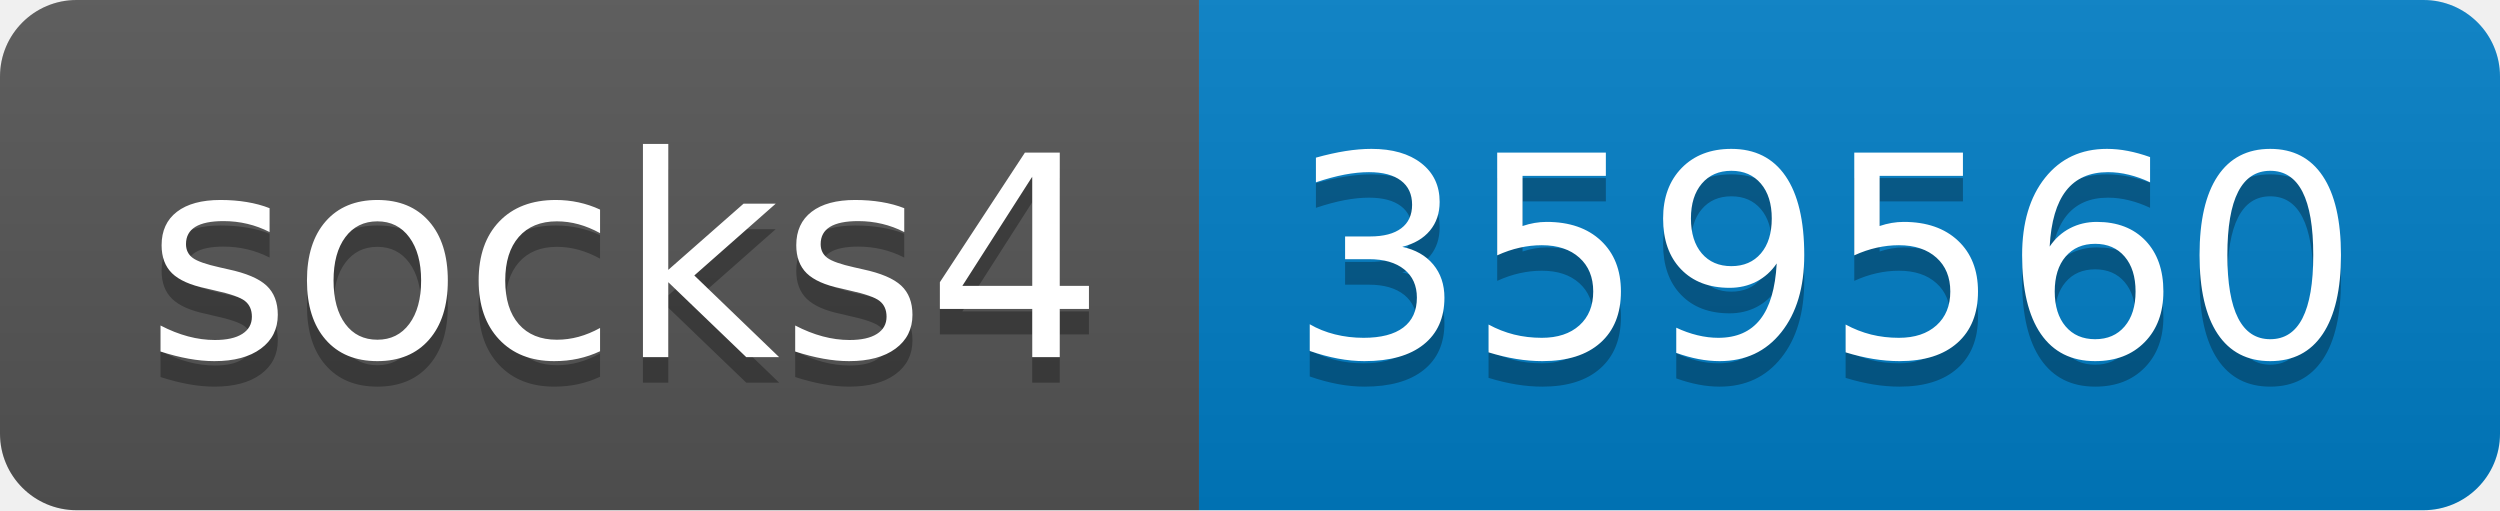
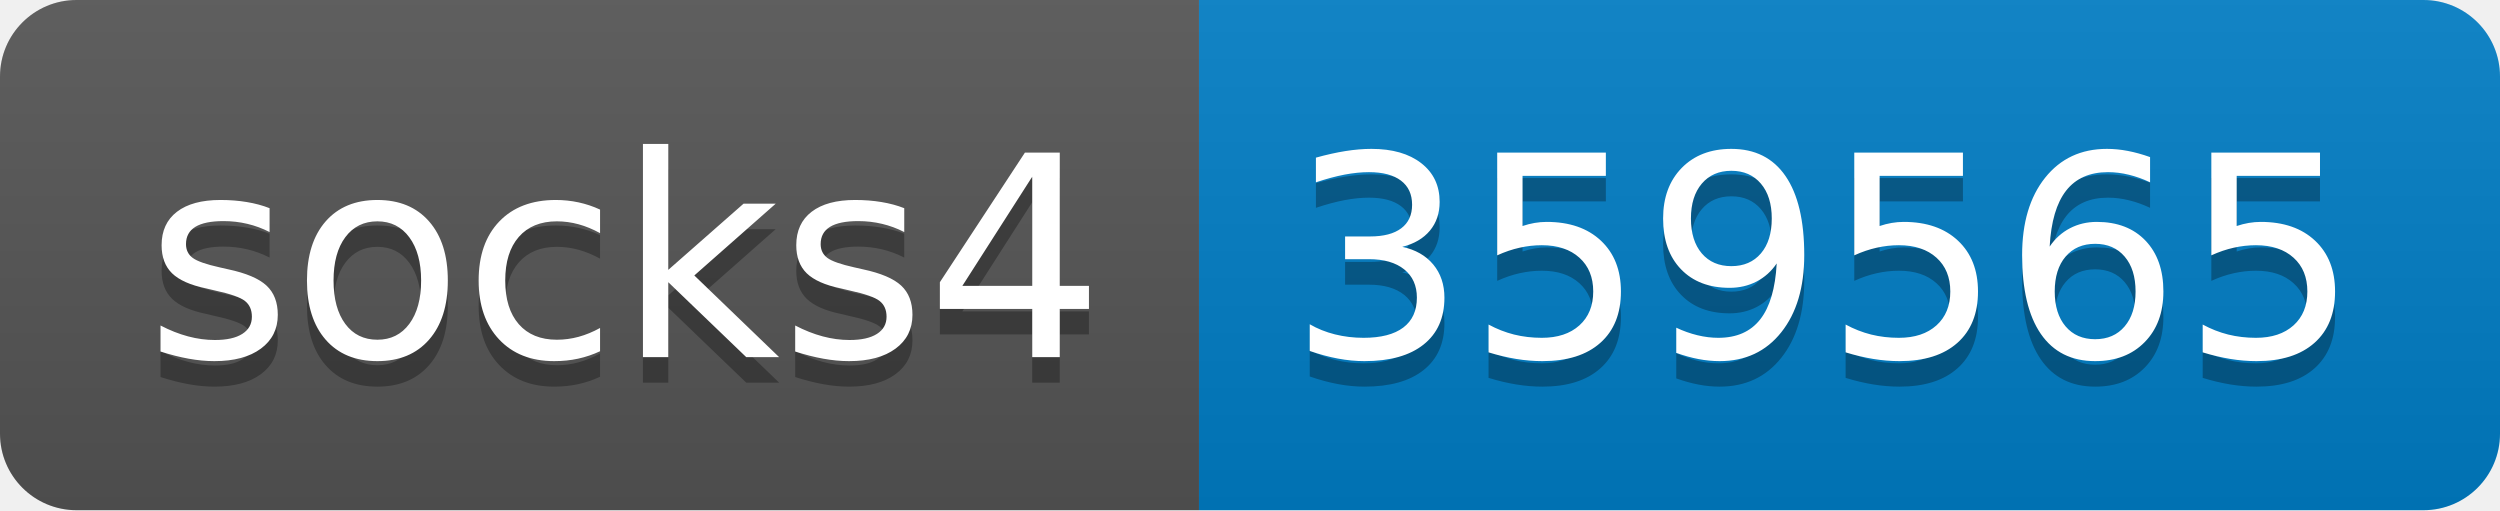
- <svg xmlns="http://www.w3.org/2000/svg" width="98" height="20" role="img" aria-label="socks4: 359560">
+ <svg xmlns="http://www.w3.org/2000/svg" width="98" height="20" role="img" aria-label="socks4: 359565">
  <linearGradient id="s" x2="0" y2="100%">
    <stop offset="0" stop-color="#bbb" stop-opacity=".1" />
    <stop offset="1" stop-opacity=".1" />
  </linearGradient>
  <clipPath id="r">
    <rect width="98" height="20" rx="3" fill="#fff" />
  </clipPath>
  <g clip-path="url(#r)">
    <rect width="47" height="20" fill="#555" />
    <rect x="47" width="51" height="20" fill="#007ec6" />
    <rect width="98" height="20" fill="url(#s)" />
  </g>
  <g fill="#fff" text-anchor="middle" font-family="Verdana,Geneva,DejaVu Sans,sans-serif" text-rendering="geometricPrecision" font-size="110">
    <text aria-hidden="true" x="245" y="150" fill="#010101" fill-opacity=".3" transform="scale(.1)" textLength="370">socks4</text>
    <text x="245" y="140" transform="scale(.1)" fill="#fff" textLength="370">socks4</text>
-     <text aria-hidden="true" x="715" y="150" fill="#010101" fill-opacity=".3" transform="scale(.1)" textLength="410">359560</text>
-     <text x="715" y="140" transform="scale(.1)" fill="#fff" textLength="410">359560</text>
+     <text aria-hidden="true" x="715" y="150" fill="#010101" fill-opacity=".3" transform="scale(.1)" textLength="410">359565</text>
+     <text x="715" y="140" transform="scale(.1)" fill="#fff" textLength="410">359565</text>
  </g>
</svg>
